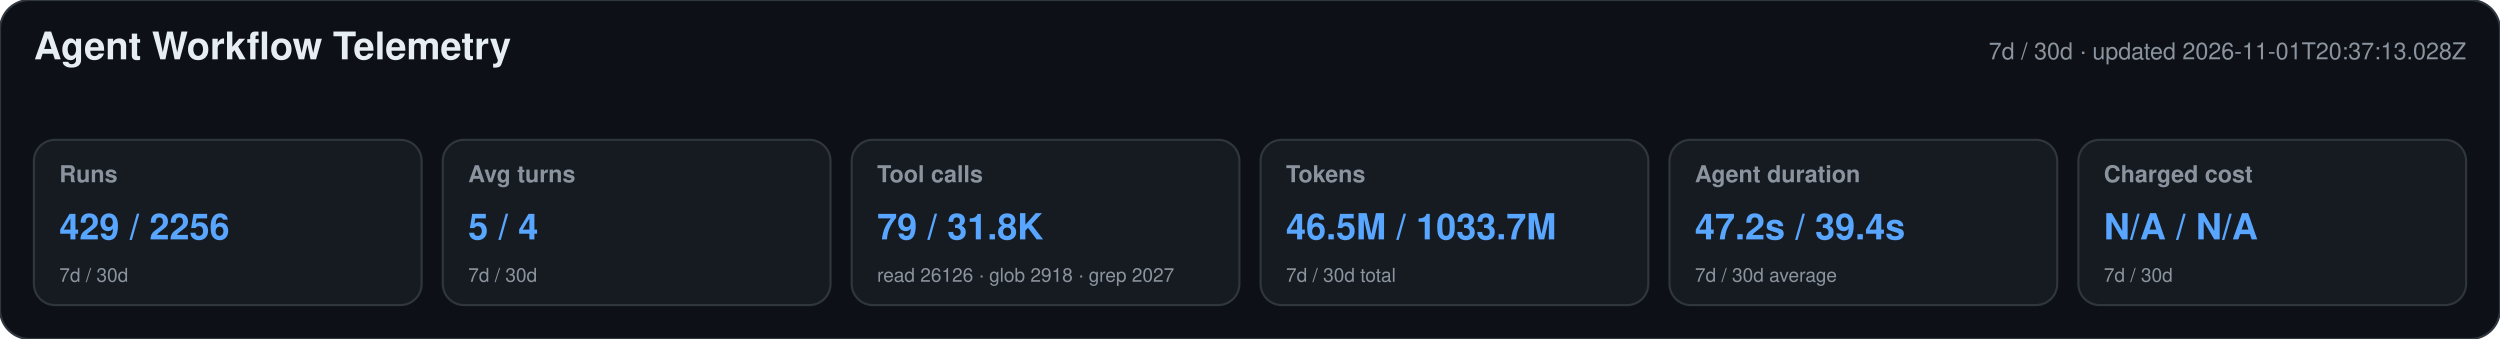
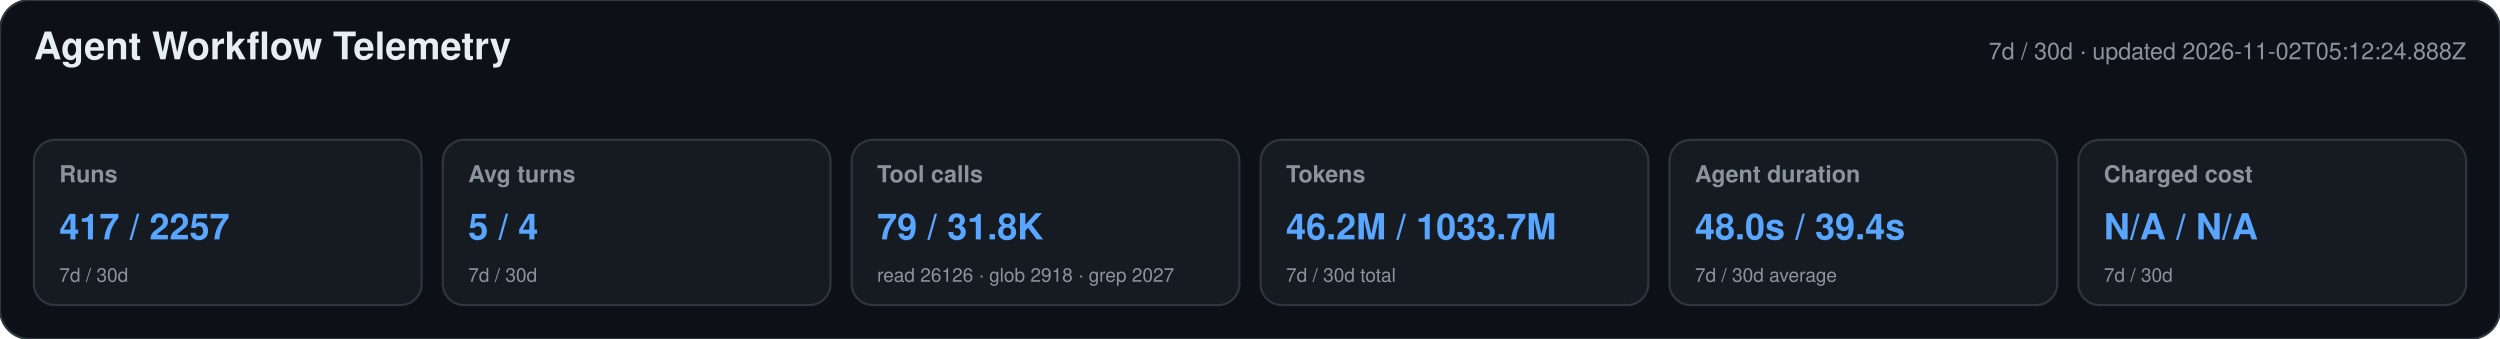
<svg xmlns="http://www.w3.org/2000/svg" width="1180" height="160" viewBox="0 0 1180 160" role="img" aria-labelledby="title desc">
  <style>text{font-family:-apple-system,BlinkMacSystemFont,"Segoe UI",Helvetica,Arial,sans-serif}.heading{font-size:18px;font-weight:650;fill:#e6edf3}.meta,.label,.secondary{fill:#8b949e}.meta,.label{font-size:11px}.label{font-weight:600}.primary{font-size:17px;font-weight:700;fill:#58a6ff}.secondary{font-size:9px}</style>
  <rect width="1180" height="160" rx="14" fill="#0d1117" stroke="#30363d" />
  <text x="16" y="28" class="heading">Agent Workflow Telemetry</text>
-   <text x="1164" y="28" text-anchor="end" class="meta">7d / 30d · updated 2026-11-01T20:37:13.028Z</text>
+   <text x="1164" y="28" text-anchor="end" class="meta">7d / 30d · updated 2026-11-02T05:12:24.888Z</text>
  <g>
    <rect x="16" y="66" width="183" height="78" rx="10" fill="#161b22" stroke="#30363d" />
    <text x="28" y="86" class="label">Runs</text>
-     <text x="28" y="113" class="primary">429 / 2256</text>
+     <text x="28" y="113" class="primary">417 / 2257</text>
    <text x="28" y="133" class="secondary">7d / 30d</text>
  </g>
  <g>
    <rect x="209" y="66" width="183" height="78" rx="10" fill="#161b22" stroke="#30363d" />
    <text x="221" y="86" class="label">Avg turns</text>
    <text x="221" y="113" class="primary">5 / 4</text>
    <text x="221" y="133" class="secondary">7d / 30d</text>
  </g>
  <g>
    <rect x="402" y="66" width="183" height="78" rx="10" fill="#161b22" stroke="#30363d" />
    <text x="414" y="86" class="label">Tool calls</text>
    <text x="414" y="113" class="primary">79 / 31.8K</text>
    <text x="414" y="133" class="secondary">read 26126 · glob 2918 · grep 2027</text>
  </g>
  <g>
    <rect x="595" y="66" width="183" height="78" rx="10" fill="#161b22" stroke="#30363d" />
    <text x="607" y="86" class="label">Tokens</text>
-     <text x="607" y="113" class="primary">46.5M / 1033.7M</text>
+     <text x="607" y="113" class="primary">46.2M / 1033.7M</text>
    <text x="607" y="133" class="secondary">7d / 30d total</text>
  </g>
  <g>
    <rect x="788" y="66" width="183" height="78" rx="10" fill="#161b22" stroke="#30363d" />
    <text x="800" y="86" class="label">Agent duration</text>
-     <text x="800" y="113" class="primary">47.2s / 39.4s</text>
+     <text x="800" y="113" class="primary">48.0s / 39.4s</text>
    <text x="800" y="133" class="secondary">7d / 30d average</text>
  </g>
  <g>
    <rect x="981" y="66" width="183" height="78" rx="10" fill="#161b22" stroke="#30363d" />
    <text x="993" y="86" class="label">Charged cost</text>
    <text x="993" y="113" class="primary">N/A / N/A</text>
    <text x="993" y="133" class="secondary">7d / 30d</text>
  </g>
</svg>
